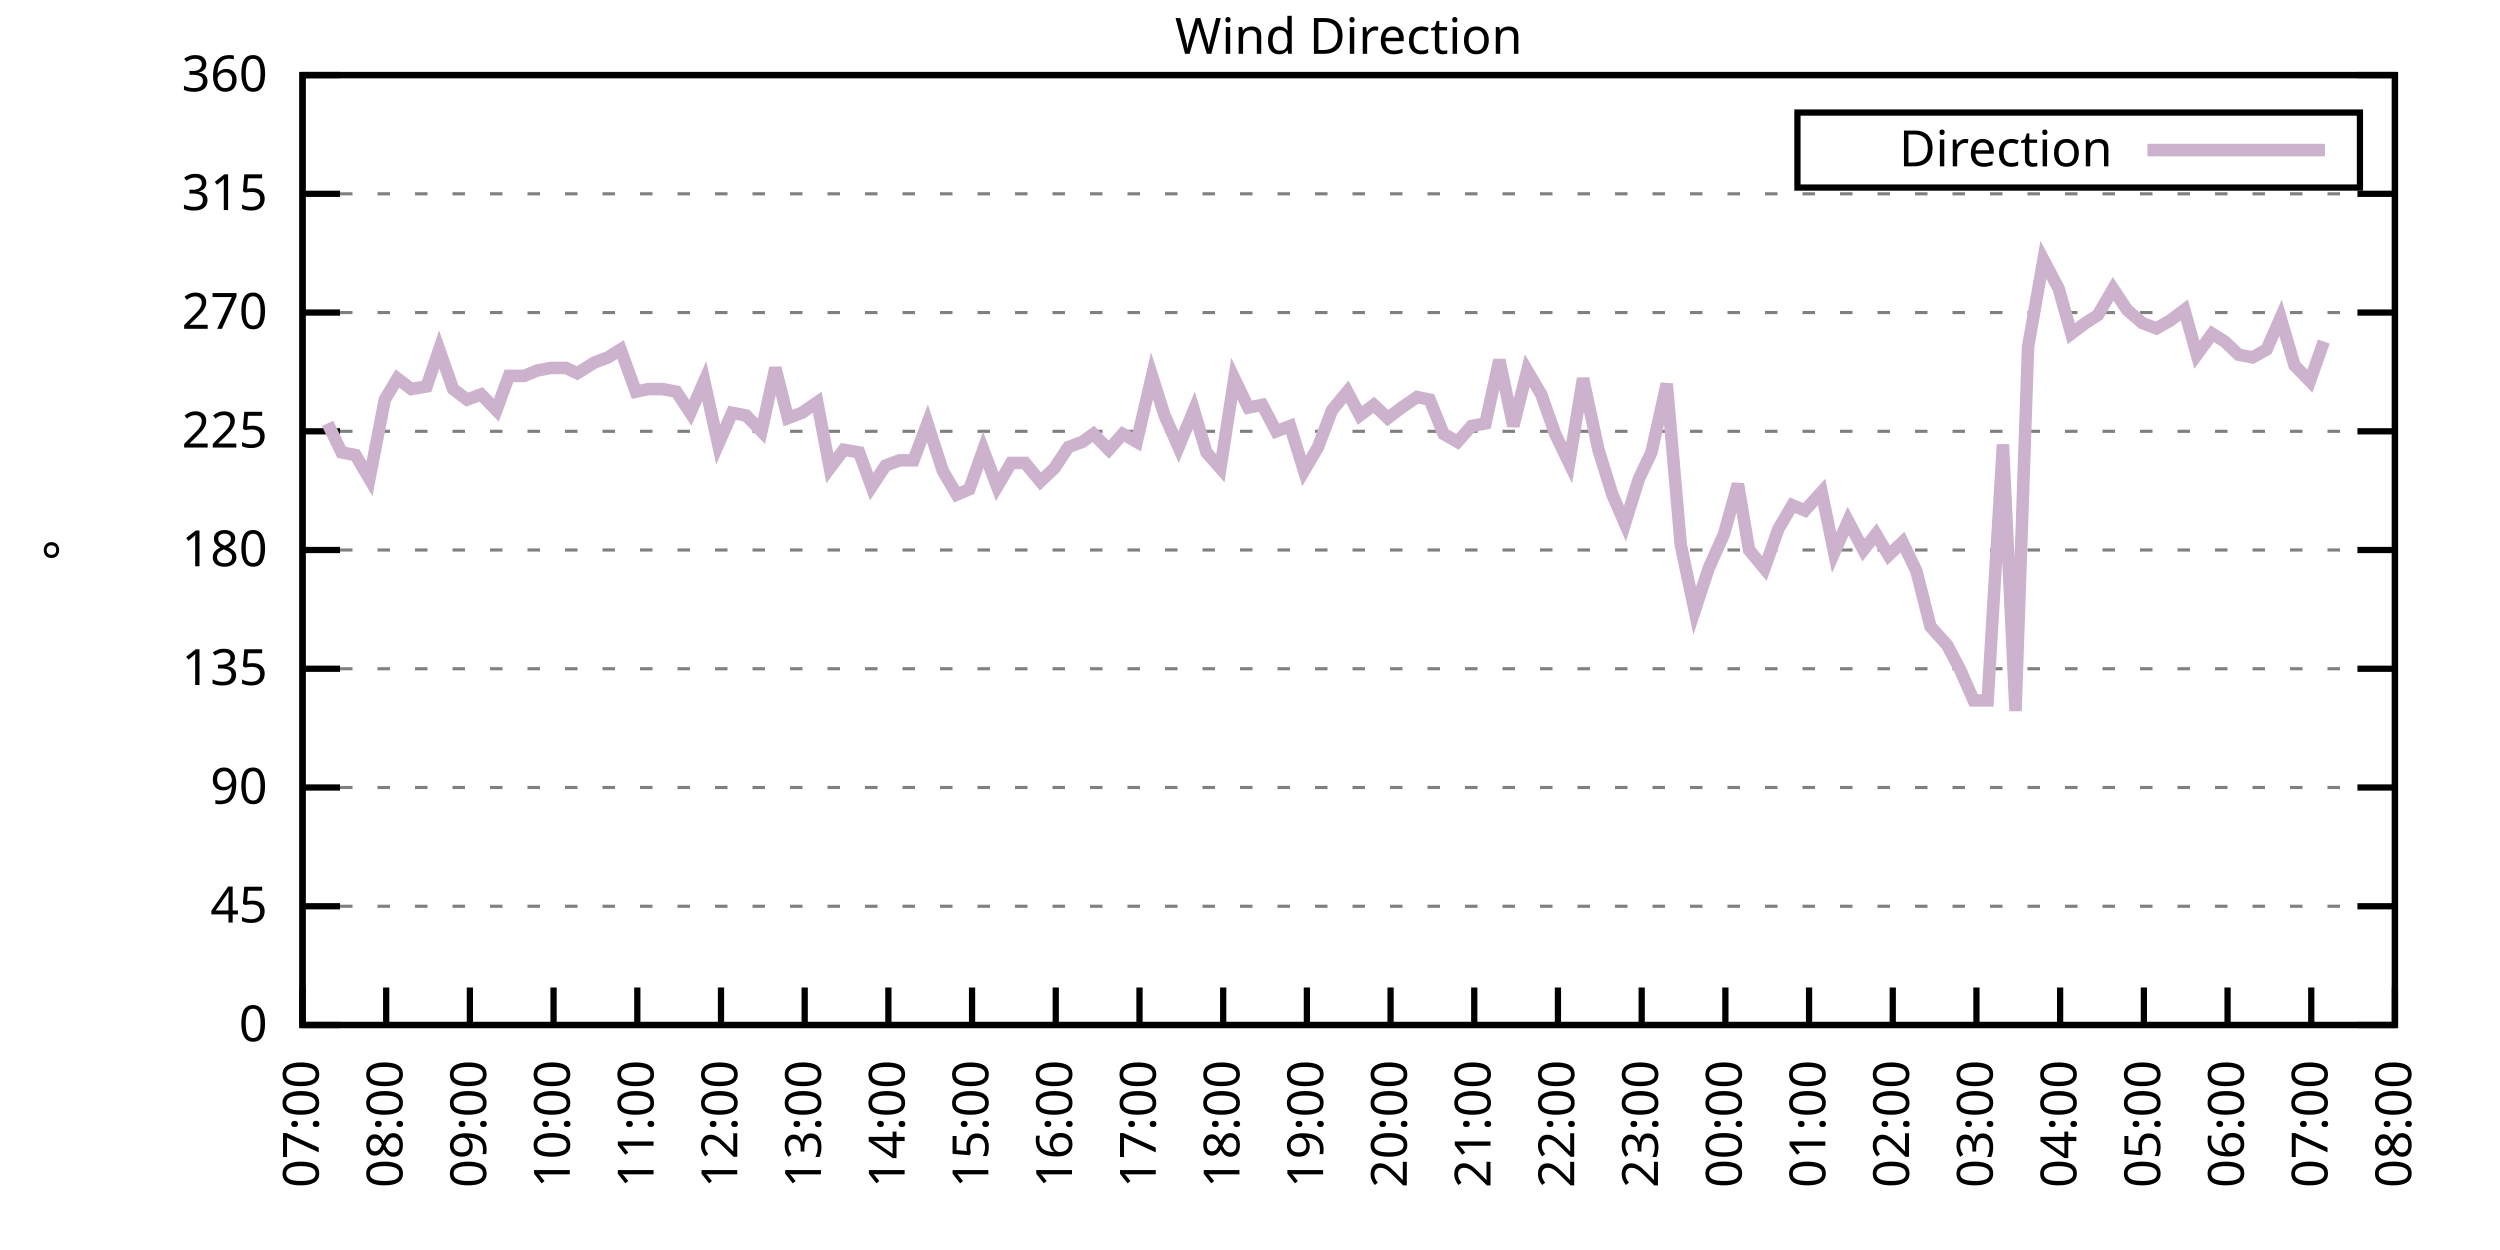
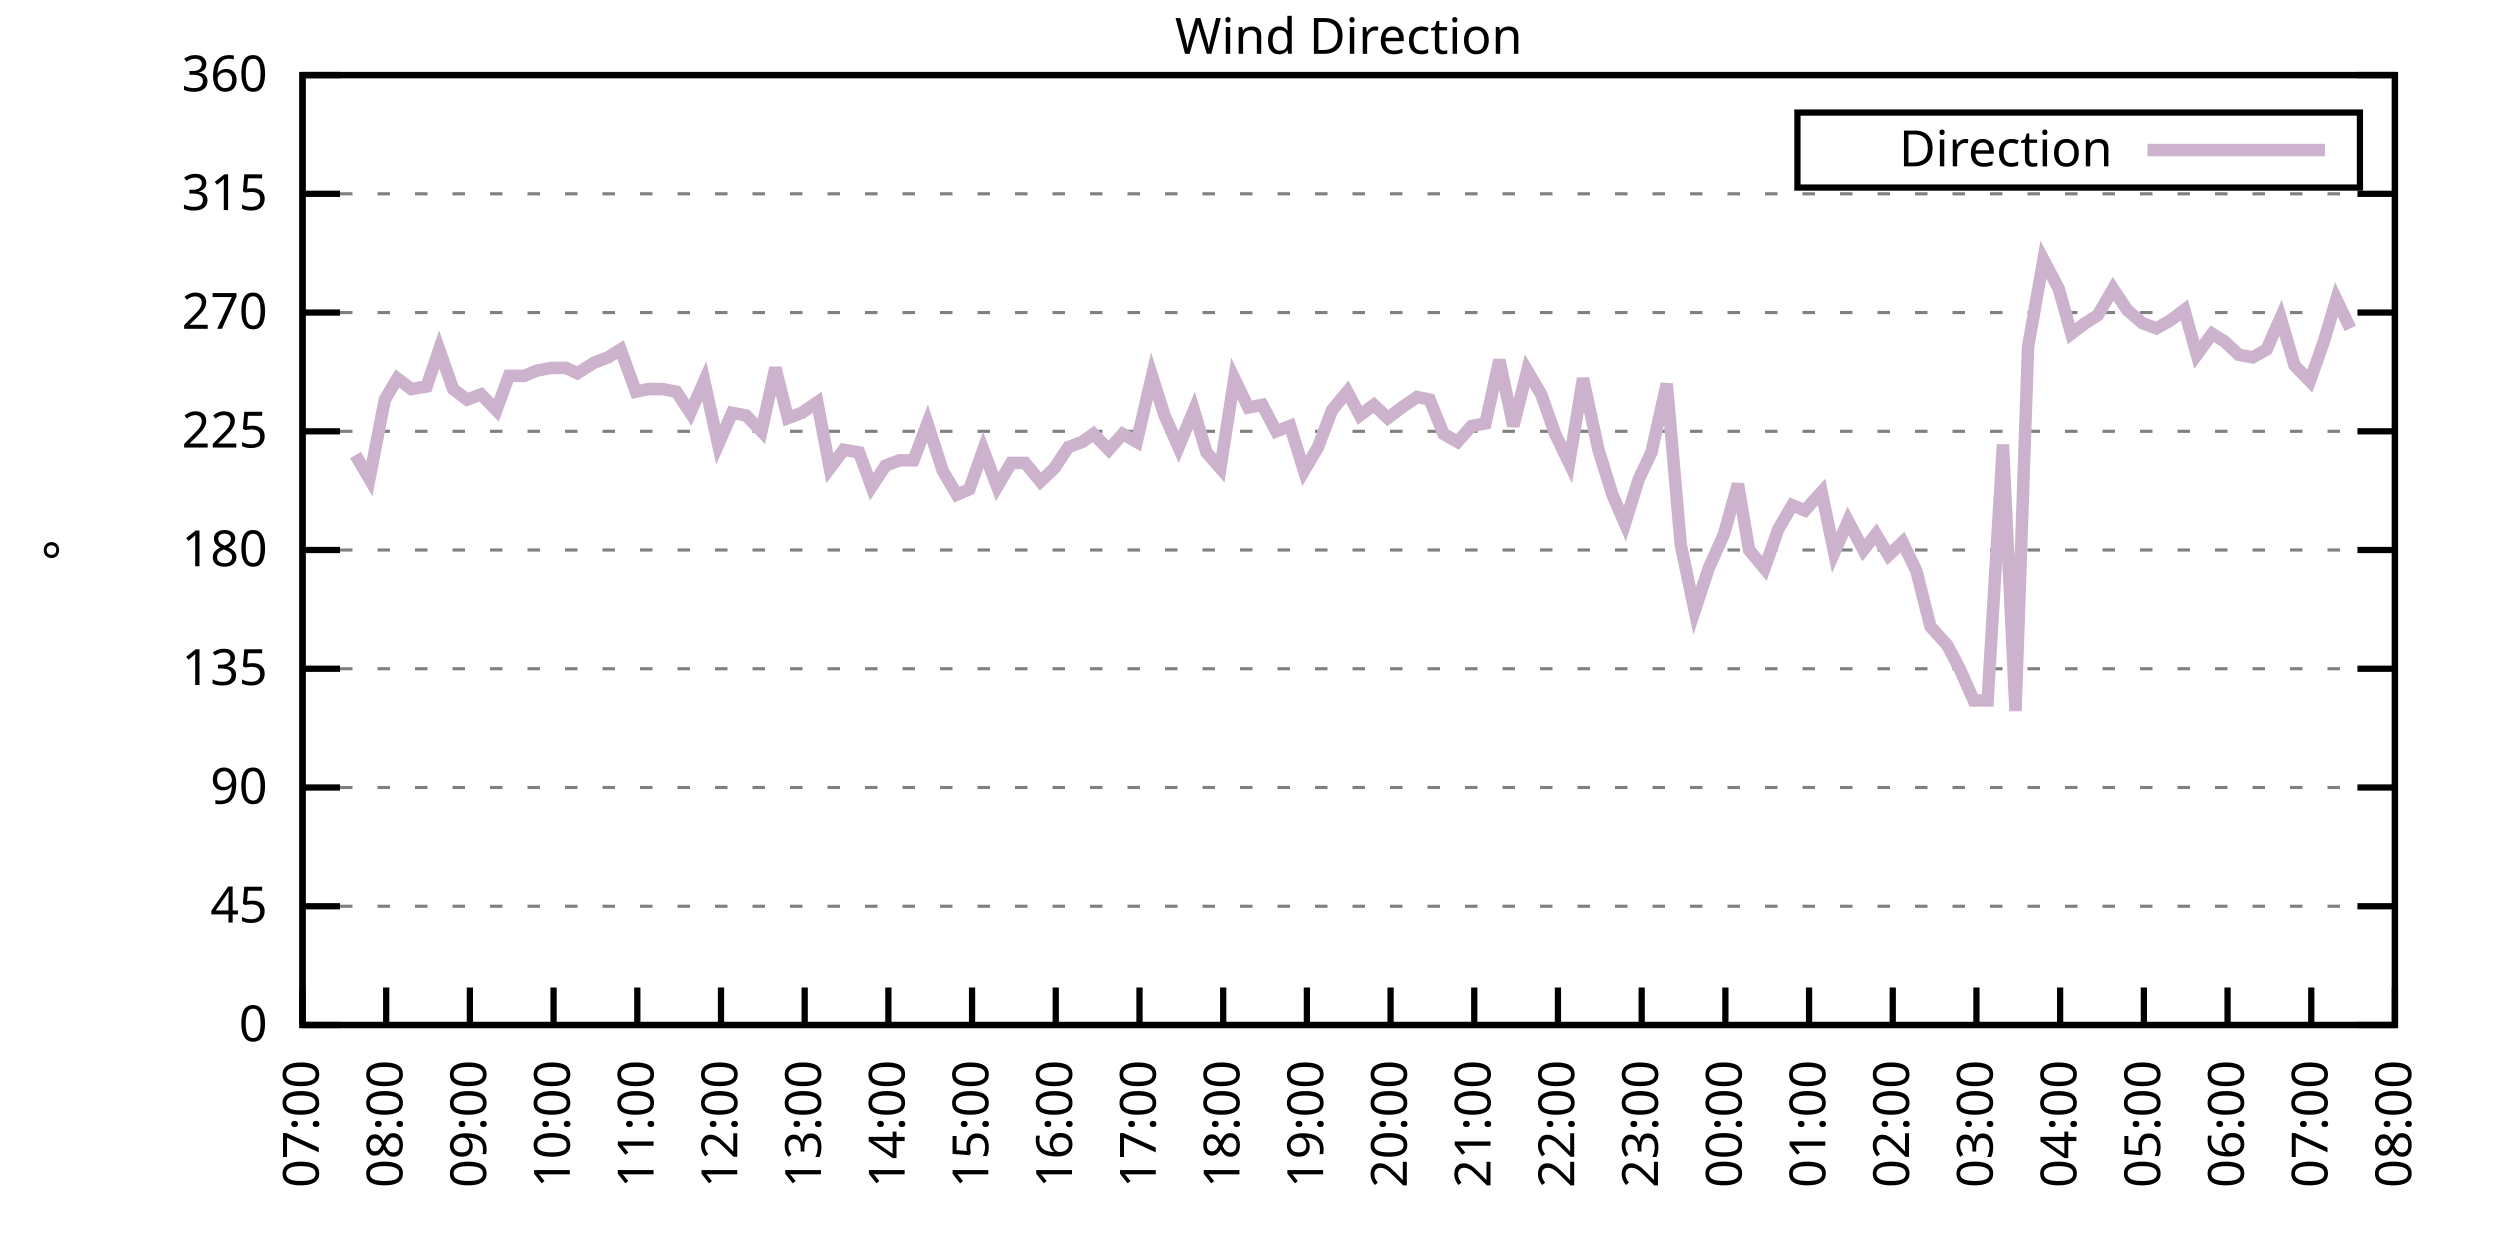
<svg xmlns="http://www.w3.org/2000/svg" xmlns:xlink="http://www.w3.org/1999/xlink" width="400" height="200" viewBox="0 0 400 200">
  <g id="gnuplot_canvas">
    <rect x="0" y="0" width="400" height="200" fill="none" />
    <defs>
      <circle id="gpDot" r="0.5" stroke-width="0.5" stroke="currentColor" />
      <path id="gpPt0" stroke-width="0.333" stroke="currentColor" d="M-1,0 h2 M0,-1 v2" />
      <path id="gpPt1" stroke-width="0.333" stroke="currentColor" d="M-1,-1 L1,1 M1,-1 L-1,1" />
      <path id="gpPt2" stroke-width="0.333" stroke="currentColor" d="M-1,0 L1,0 M0,-1 L0,1 M-1,-1 L1,1 M-1,1 L1,-1" />
      <rect id="gpPt3" stroke-width="0.333" stroke="currentColor" x="-1" y="-1" width="2" height="2" />
      <rect id="gpPt4" stroke-width="0.333" stroke="currentColor" fill="currentColor" x="-1" y="-1" width="2" height="2" />
      <circle id="gpPt5" stroke-width="0.333" stroke="currentColor" cx="0" cy="0" r="1" />
      <use xlink:href="#gpPt5" id="gpPt6" fill="currentColor" stroke="none" />
      <path id="gpPt7" stroke-width="0.333" stroke="currentColor" d="M0,-1.33 L-1.33,0.67 L1.33,0.67 z" />
      <use xlink:href="#gpPt7" id="gpPt8" fill="currentColor" stroke="none" />
      <use xlink:href="#gpPt7" id="gpPt9" stroke="currentColor" transform="rotate(180)" />
      <use xlink:href="#gpPt9" id="gpPt10" fill="currentColor" stroke="none" />
      <use xlink:href="#gpPt3" id="gpPt11" stroke="currentColor" transform="rotate(45)" />
      <use xlink:href="#gpPt11" id="gpPt12" fill="currentColor" stroke="none" />
      <path id="gpPt13" stroke-width="0.333" stroke="currentColor" d="M0,1.330 L1.265,0.411 L0.782,-1.067 L-0.782,-1.076 L-1.265,0.411 z" />
      <use xlink:href="#gpPt13" id="gpPt14" fill="currentColor" stroke="none" />
      <filter id="textbox" filterUnits="objectBoundingBox" x="0" y="0" height="1" width="1">
        <feFlood flood-color="white" flood-opacity="1" result="bgnd" />
        <feComposite in="SourceGraphic" in2="bgnd" operator="atop" />
      </filter>
      <filter id="greybox" filterUnits="objectBoundingBox" x="0" y="0" height="1" width="1">
        <feFlood flood-color="lightgrey" flood-opacity="1" result="grey" />
        <feComposite in="SourceGraphic" in2="grey" operator="atop" />
      </filter>
    </defs>
    <g fill="none" color="white" stroke="currentColor" stroke-width="1.00" stroke-linecap="butt" stroke-linejoin="miter">
</g>
    <g fill="none" color="black" stroke="currentColor" stroke-width="1.00" stroke-linecap="butt" stroke-linejoin="miter">
      <g stroke="none" shape-rendering="crispEdges">
        <polygon fill="rgb(255, 255, 255)" points="48.40,164.00 383.18,164.00 383.18,12.02 48.40,12.02 " />
      </g>
    </g>
    <g fill="none" color="black" stroke="currentColor" stroke-width="1.00" stroke-linecap="butt" stroke-linejoin="miter">
</g>
    <g fill="none" color="black" stroke="black" stroke-width="0.50" stroke-linecap="butt" stroke-linejoin="miter">
</g>
    <g fill="none" color="gray" stroke="currentColor" stroke-width="0.50" stroke-linecap="butt" stroke-linejoin="miter">
      <path stroke="gray" stroke-dasharray="2,4" class="gridline" d="M48.40,164.00 L383.19,164.00  " />
    </g>
    <g fill="none" color="gray" stroke="gray" stroke-width="1.00" stroke-linecap="butt" stroke-linejoin="miter">
</g>
    <g fill="none" color="black" stroke="currentColor" stroke-width="1.00" stroke-linecap="butt" stroke-linejoin="miter">
      <path stroke="black" d="M48.40,164.00 L54.40,164.00 M383.19,164.00 L377.19,164.00  " />
      <g transform="translate(42.80,166.60)" stroke="none" fill="black" font-family="Sans" font-size="8.00" text-anchor="end">
        <text>
          <tspan font-family="Sans"> 0</tspan>
        </text>
      </g>
    </g>
    <g fill="none" color="black" stroke="currentColor" stroke-width="1.00" stroke-linecap="butt" stroke-linejoin="miter">
</g>
    <g fill="none" color="black" stroke="black" stroke-width="0.50" stroke-linecap="butt" stroke-linejoin="miter">
</g>
    <g fill="none" color="gray" stroke="currentColor" stroke-width="0.50" stroke-linecap="butt" stroke-linejoin="miter">
      <path stroke="gray" stroke-dasharray="2,4" class="gridline" d="M48.40,145.00 L383.19,145.00  " />
    </g>
    <g fill="none" color="gray" stroke="gray" stroke-width="1.00" stroke-linecap="butt" stroke-linejoin="miter">
</g>
    <g fill="none" color="black" stroke="currentColor" stroke-width="1.00" stroke-linecap="butt" stroke-linejoin="miter">
      <path stroke="black" d="M48.40,145.00 L54.40,145.00 M383.19,145.00 L377.19,145.00  " />
      <g transform="translate(42.80,147.60)" stroke="none" fill="black" font-family="Sans" font-size="8.00" text-anchor="end">
        <text>
          <tspan font-family="Sans"> 45</tspan>
        </text>
      </g>
    </g>
    <g fill="none" color="black" stroke="currentColor" stroke-width="1.00" stroke-linecap="butt" stroke-linejoin="miter">
</g>
    <g fill="none" color="black" stroke="black" stroke-width="0.50" stroke-linecap="butt" stroke-linejoin="miter">
</g>
    <g fill="none" color="gray" stroke="currentColor" stroke-width="0.50" stroke-linecap="butt" stroke-linejoin="miter">
      <path stroke="gray" stroke-dasharray="2,4" class="gridline" d="M48.40,126.00 L383.19,126.00  " />
    </g>
    <g fill="none" color="gray" stroke="gray" stroke-width="1.00" stroke-linecap="butt" stroke-linejoin="miter">
</g>
    <g fill="none" color="black" stroke="currentColor" stroke-width="1.00" stroke-linecap="butt" stroke-linejoin="miter">
      <path stroke="black" d="M48.40,126.00 L54.40,126.00 M383.19,126.00 L377.19,126.00  " />
      <g transform="translate(42.80,128.60)" stroke="none" fill="black" font-family="Sans" font-size="8.00" text-anchor="end">
        <text>
          <tspan font-family="Sans"> 90</tspan>
        </text>
      </g>
    </g>
    <g fill="none" color="black" stroke="currentColor" stroke-width="1.00" stroke-linecap="butt" stroke-linejoin="miter">
</g>
    <g fill="none" color="black" stroke="black" stroke-width="0.50" stroke-linecap="butt" stroke-linejoin="miter">
</g>
    <g fill="none" color="gray" stroke="currentColor" stroke-width="0.50" stroke-linecap="butt" stroke-linejoin="miter">
      <path stroke="gray" stroke-dasharray="2,4" class="gridline" d="M48.40,107.00 L383.19,107.00  " />
    </g>
    <g fill="none" color="gray" stroke="gray" stroke-width="1.00" stroke-linecap="butt" stroke-linejoin="miter">
</g>
    <g fill="none" color="black" stroke="currentColor" stroke-width="1.00" stroke-linecap="butt" stroke-linejoin="miter">
      <path stroke="black" d="M48.40,107.00 L54.40,107.00 M383.19,107.00 L377.19,107.00  " />
      <g transform="translate(42.80,109.60)" stroke="none" fill="black" font-family="Sans" font-size="8.00" text-anchor="end">
        <text>
          <tspan font-family="Sans"> 135</tspan>
        </text>
      </g>
    </g>
    <g fill="none" color="black" stroke="currentColor" stroke-width="1.00" stroke-linecap="butt" stroke-linejoin="miter">
</g>
    <g fill="none" color="black" stroke="black" stroke-width="0.50" stroke-linecap="butt" stroke-linejoin="miter">
</g>
    <g fill="none" color="gray" stroke="currentColor" stroke-width="0.50" stroke-linecap="butt" stroke-linejoin="miter">
      <path stroke="gray" stroke-dasharray="2,4" class="gridline" d="M48.40,88.00 L383.19,88.00  " />
    </g>
    <g fill="none" color="gray" stroke="gray" stroke-width="1.00" stroke-linecap="butt" stroke-linejoin="miter">
</g>
    <g fill="none" color="black" stroke="currentColor" stroke-width="1.00" stroke-linecap="butt" stroke-linejoin="miter">
      <path stroke="black" d="M48.40,88.00 L54.40,88.00 M383.19,88.00 L377.19,88.00  " />
      <g transform="translate(42.80,90.60)" stroke="none" fill="black" font-family="Sans" font-size="8.00" text-anchor="end">
        <text>
          <tspan font-family="Sans"> 180</tspan>
        </text>
      </g>
    </g>
    <g fill="none" color="black" stroke="currentColor" stroke-width="1.00" stroke-linecap="butt" stroke-linejoin="miter">
</g>
    <g fill="none" color="black" stroke="black" stroke-width="0.50" stroke-linecap="butt" stroke-linejoin="miter">
</g>
    <g fill="none" color="gray" stroke="currentColor" stroke-width="0.50" stroke-linecap="butt" stroke-linejoin="miter">
      <path stroke="gray" stroke-dasharray="2,4" class="gridline" d="M48.40,69.01 L383.19,69.01  " />
    </g>
    <g fill="none" color="gray" stroke="gray" stroke-width="1.00" stroke-linecap="butt" stroke-linejoin="miter">
</g>
    <g fill="none" color="black" stroke="currentColor" stroke-width="1.00" stroke-linecap="butt" stroke-linejoin="miter">
      <path stroke="black" d="M48.40,69.01 L54.40,69.01 M383.19,69.01 L377.19,69.01  " />
      <g transform="translate(42.80,71.61)" stroke="none" fill="black" font-family="Sans" font-size="8.00" text-anchor="end">
        <text>
          <tspan font-family="Sans"> 225</tspan>
        </text>
      </g>
    </g>
    <g fill="none" color="black" stroke="currentColor" stroke-width="1.00" stroke-linecap="butt" stroke-linejoin="miter">
</g>
    <g fill="none" color="black" stroke="black" stroke-width="0.50" stroke-linecap="butt" stroke-linejoin="miter">
</g>
    <g fill="none" color="gray" stroke="currentColor" stroke-width="0.50" stroke-linecap="butt" stroke-linejoin="miter">
      <path stroke="gray" stroke-dasharray="2,4" class="gridline" d="M48.40,50.01 L383.19,50.01  " />
    </g>
    <g fill="none" color="gray" stroke="gray" stroke-width="1.00" stroke-linecap="butt" stroke-linejoin="miter">
</g>
    <g fill="none" color="black" stroke="currentColor" stroke-width="1.00" stroke-linecap="butt" stroke-linejoin="miter">
      <path stroke="black" d="M48.40,50.01 L54.40,50.01 M383.19,50.01 L377.19,50.01  " />
      <g transform="translate(42.80,52.61)" stroke="none" fill="black" font-family="Sans" font-size="8.00" text-anchor="end">
        <text>
          <tspan font-family="Sans"> 270</tspan>
        </text>
      </g>
    </g>
    <g fill="none" color="black" stroke="currentColor" stroke-width="1.00" stroke-linecap="butt" stroke-linejoin="miter">
</g>
    <g fill="none" color="black" stroke="black" stroke-width="0.50" stroke-linecap="butt" stroke-linejoin="miter">
</g>
    <g fill="none" color="gray" stroke="currentColor" stroke-width="0.50" stroke-linecap="butt" stroke-linejoin="miter">
      <path stroke="gray" stroke-dasharray="2,4" class="gridline" d="M48.40,31.01 L383.19,31.01  " />
    </g>
    <g fill="none" color="gray" stroke="gray" stroke-width="1.00" stroke-linecap="butt" stroke-linejoin="miter">
</g>
    <g fill="none" color="black" stroke="currentColor" stroke-width="1.00" stroke-linecap="butt" stroke-linejoin="miter">
      <path stroke="black" d="M48.40,31.01 L54.40,31.01 M383.19,31.01 L377.19,31.01  " />
      <g transform="translate(42.80,33.61)" stroke="none" fill="black" font-family="Sans" font-size="8.00" text-anchor="end">
        <text>
          <tspan font-family="Sans"> 315</tspan>
        </text>
      </g>
    </g>
    <g fill="none" color="black" stroke="currentColor" stroke-width="1.00" stroke-linecap="butt" stroke-linejoin="miter">
</g>
    <g fill="none" color="black" stroke="black" stroke-width="0.50" stroke-linecap="butt" stroke-linejoin="miter">
</g>
    <g fill="none" color="gray" stroke="currentColor" stroke-width="0.50" stroke-linecap="butt" stroke-linejoin="miter">
      <path stroke="gray" stroke-dasharray="2,4" class="gridline" d="M48.40,12.01 L383.19,12.01  " />
    </g>
    <g fill="none" color="gray" stroke="gray" stroke-width="1.00" stroke-linecap="butt" stroke-linejoin="miter">
</g>
    <g fill="none" color="black" stroke="currentColor" stroke-width="1.00" stroke-linecap="butt" stroke-linejoin="miter">
      <path stroke="black" d="M48.40,12.01 L54.40,12.01 M383.19,12.01 L377.19,12.01  " />
      <g transform="translate(42.80,14.61)" stroke="none" fill="black" font-family="Sans" font-size="8.00" text-anchor="end">
        <text>
          <tspan font-family="Sans"> 360</tspan>
        </text>
      </g>
    </g>
    <g fill="none" color="black" stroke="currentColor" stroke-width="1.00" stroke-linecap="butt" stroke-linejoin="miter">
      <path stroke="black" d="M48.40,164.00 L48.40,158.00  " />
      <g transform="translate(51.00,169.60) rotate(270.00)" stroke="none" fill="black" font-family="Sans" font-size="8.00" text-anchor="end">
        <text>
          <tspan font-family="Sans">07:00</tspan>
        </text>
      </g>
    </g>
    <g fill="none" color="black" stroke="currentColor" stroke-width="1.00" stroke-linecap="butt" stroke-linejoin="miter">
      <path stroke="black" d="M61.79,164.00 L61.79,158.00  " />
      <g transform="translate(64.39,169.60) rotate(270.00)" stroke="none" fill="black" font-family="Sans" font-size="8.00" text-anchor="end">
        <text>
          <tspan font-family="Sans">08:00</tspan>
        </text>
      </g>
    </g>
    <g fill="none" color="black" stroke="currentColor" stroke-width="1.00" stroke-linecap="butt" stroke-linejoin="miter">
      <path stroke="black" d="M75.18,164.00 L75.18,158.00  " />
      <g transform="translate(77.78,169.60) rotate(270.00)" stroke="none" fill="black" font-family="Sans" font-size="8.00" text-anchor="end">
        <text>
          <tspan font-family="Sans">09:00</tspan>
        </text>
      </g>
    </g>
    <g fill="none" color="black" stroke="currentColor" stroke-width="1.00" stroke-linecap="butt" stroke-linejoin="miter">
      <path stroke="black" d="M88.57,164.00 L88.57,158.00  " />
      <g transform="translate(91.17,169.60) rotate(270.00)" stroke="none" fill="black" font-family="Sans" font-size="8.00" text-anchor="end">
        <text>
          <tspan font-family="Sans">10:00</tspan>
        </text>
      </g>
    </g>
    <g fill="none" color="black" stroke="currentColor" stroke-width="1.00" stroke-linecap="butt" stroke-linejoin="miter">
      <path stroke="black" d="M101.97,164.00 L101.97,158.00  " />
      <g transform="translate(104.57,169.60) rotate(270.00)" stroke="none" fill="black" font-family="Sans" font-size="8.00" text-anchor="end">
        <text>
          <tspan font-family="Sans">11:00</tspan>
        </text>
      </g>
    </g>
    <g fill="none" color="black" stroke="currentColor" stroke-width="1.00" stroke-linecap="butt" stroke-linejoin="miter">
      <path stroke="black" d="M115.36,164.00 L115.36,158.00  " />
      <g transform="translate(117.96,169.60) rotate(270.00)" stroke="none" fill="black" font-family="Sans" font-size="8.00" text-anchor="end">
        <text>
          <tspan font-family="Sans">12:00</tspan>
        </text>
      </g>
    </g>
    <g fill="none" color="black" stroke="currentColor" stroke-width="1.00" stroke-linecap="butt" stroke-linejoin="miter">
      <path stroke="black" d="M128.75,164.00 L128.75,158.00  " />
      <g transform="translate(131.35,169.60) rotate(270.00)" stroke="none" fill="black" font-family="Sans" font-size="8.00" text-anchor="end">
        <text>
          <tspan font-family="Sans">13:00</tspan>
        </text>
      </g>
    </g>
    <g fill="none" color="black" stroke="currentColor" stroke-width="1.00" stroke-linecap="butt" stroke-linejoin="miter">
      <path stroke="black" d="M142.14,164.00 L142.14,158.00  " />
      <g transform="translate(144.74,169.60) rotate(270.00)" stroke="none" fill="black" font-family="Sans" font-size="8.00" text-anchor="end">
        <text>
          <tspan font-family="Sans">14:00</tspan>
        </text>
      </g>
    </g>
    <g fill="none" color="black" stroke="currentColor" stroke-width="1.00" stroke-linecap="butt" stroke-linejoin="miter">
      <path stroke="black" d="M155.53,164.00 L155.53,158.00  " />
      <g transform="translate(158.13,169.60) rotate(270.00)" stroke="none" fill="black" font-family="Sans" font-size="8.00" text-anchor="end">
        <text>
          <tspan font-family="Sans">15:00</tspan>
        </text>
      </g>
    </g>
    <g fill="none" color="black" stroke="currentColor" stroke-width="1.00" stroke-linecap="butt" stroke-linejoin="miter">
      <path stroke="black" d="M168.92,164.00 L168.92,158.00  " />
      <g transform="translate(171.52,169.60) rotate(270.00)" stroke="none" fill="black" font-family="Sans" font-size="8.00" text-anchor="end">
        <text>
          <tspan font-family="Sans">16:00</tspan>
        </text>
      </g>
    </g>
    <g fill="none" color="black" stroke="currentColor" stroke-width="1.00" stroke-linecap="butt" stroke-linejoin="miter">
      <path stroke="black" d="M182.32,164.00 L182.32,158.00  " />
      <g transform="translate(184.92,169.60) rotate(270.00)" stroke="none" fill="black" font-family="Sans" font-size="8.00" text-anchor="end">
        <text>
          <tspan font-family="Sans">17:00</tspan>
        </text>
      </g>
    </g>
    <g fill="none" color="black" stroke="currentColor" stroke-width="1.00" stroke-linecap="butt" stroke-linejoin="miter">
      <path stroke="black" d="M195.71,164.00 L195.71,158.00  " />
      <g transform="translate(198.31,169.60) rotate(270.00)" stroke="none" fill="black" font-family="Sans" font-size="8.00" text-anchor="end">
        <text>
          <tspan font-family="Sans">18:00</tspan>
        </text>
      </g>
    </g>
    <g fill="none" color="black" stroke="currentColor" stroke-width="1.00" stroke-linecap="butt" stroke-linejoin="miter">
      <path stroke="black" d="M209.10,164.00 L209.10,158.00  " />
      <g transform="translate(211.70,169.60) rotate(270.00)" stroke="none" fill="black" font-family="Sans" font-size="8.00" text-anchor="end">
        <text>
          <tspan font-family="Sans">19:00</tspan>
        </text>
      </g>
    </g>
    <g fill="none" color="black" stroke="currentColor" stroke-width="1.00" stroke-linecap="butt" stroke-linejoin="miter">
      <path stroke="black" d="M222.49,164.00 L222.49,158.00  " />
      <g transform="translate(225.09,169.60) rotate(270.00)" stroke="none" fill="black" font-family="Sans" font-size="8.00" text-anchor="end">
        <text>
          <tspan font-family="Sans">20:00</tspan>
        </text>
      </g>
    </g>
    <g fill="none" color="black" stroke="currentColor" stroke-width="1.00" stroke-linecap="butt" stroke-linejoin="miter">
      <path stroke="black" d="M235.88,164.00 L235.88,158.00  " />
      <g transform="translate(238.48,169.60) rotate(270.00)" stroke="none" fill="black" font-family="Sans" font-size="8.00" text-anchor="end">
        <text>
          <tspan font-family="Sans">21:00</tspan>
        </text>
      </g>
    </g>
    <g fill="none" color="black" stroke="currentColor" stroke-width="1.00" stroke-linecap="butt" stroke-linejoin="miter">
      <path stroke="black" d="M249.27,164.00 L249.27,158.00  " />
      <g transform="translate(251.87,169.60) rotate(270.00)" stroke="none" fill="black" font-family="Sans" font-size="8.00" text-anchor="end">
        <text>
          <tspan font-family="Sans">22:00</tspan>
        </text>
      </g>
    </g>
    <g fill="none" color="black" stroke="currentColor" stroke-width="1.00" stroke-linecap="butt" stroke-linejoin="miter">
      <path stroke="black" d="M262.67,164.00 L262.67,158.00  " />
      <g transform="translate(265.27,169.60) rotate(270.00)" stroke="none" fill="black" font-family="Sans" font-size="8.00" text-anchor="end">
        <text>
          <tspan font-family="Sans">23:00</tspan>
        </text>
      </g>
    </g>
    <g fill="none" color="black" stroke="currentColor" stroke-width="1.00" stroke-linecap="butt" stroke-linejoin="miter">
      <path stroke="black" d="M276.06,164.00 L276.06,158.00  " />
      <g transform="translate(278.66,169.60) rotate(270.00)" stroke="none" fill="black" font-family="Sans" font-size="8.00" text-anchor="end">
        <text>
          <tspan font-family="Sans">00:00</tspan>
        </text>
      </g>
    </g>
    <g fill="none" color="black" stroke="currentColor" stroke-width="1.00" stroke-linecap="butt" stroke-linejoin="miter">
      <path stroke="black" d="M289.45,164.00 L289.45,158.00  " />
      <g transform="translate(292.05,169.60) rotate(270.00)" stroke="none" fill="black" font-family="Sans" font-size="8.00" text-anchor="end">
        <text>
          <tspan font-family="Sans">01:00</tspan>
        </text>
      </g>
    </g>
    <g fill="none" color="black" stroke="currentColor" stroke-width="1.00" stroke-linecap="butt" stroke-linejoin="miter">
      <path stroke="black" d="M302.84,164.00 L302.84,158.00  " />
      <g transform="translate(305.44,169.60) rotate(270.00)" stroke="none" fill="black" font-family="Sans" font-size="8.00" text-anchor="end">
        <text>
          <tspan font-family="Sans">02:00</tspan>
        </text>
      </g>
    </g>
    <g fill="none" color="black" stroke="currentColor" stroke-width="1.00" stroke-linecap="butt" stroke-linejoin="miter">
      <path stroke="black" d="M316.23,164.00 L316.23,158.00  " />
      <g transform="translate(318.83,169.60) rotate(270.00)" stroke="none" fill="black" font-family="Sans" font-size="8.00" text-anchor="end">
        <text>
          <tspan font-family="Sans">03:00</tspan>
        </text>
      </g>
    </g>
    <g fill="none" color="black" stroke="currentColor" stroke-width="1.00" stroke-linecap="butt" stroke-linejoin="miter">
      <path stroke="black" d="M329.62,164.00 L329.62,158.00  " />
      <g transform="translate(332.22,169.60) rotate(270.00)" stroke="none" fill="black" font-family="Sans" font-size="8.00" text-anchor="end">
        <text>
          <tspan font-family="Sans">04:00</tspan>
        </text>
      </g>
    </g>
    <g fill="none" color="black" stroke="currentColor" stroke-width="1.00" stroke-linecap="butt" stroke-linejoin="miter">
      <path stroke="black" d="M343.02,164.00 L343.02,158.00  " />
      <g transform="translate(345.62,169.60) rotate(270.00)" stroke="none" fill="black" font-family="Sans" font-size="8.00" text-anchor="end">
        <text>
          <tspan font-family="Sans">05:00</tspan>
        </text>
      </g>
    </g>
    <g fill="none" color="black" stroke="currentColor" stroke-width="1.00" stroke-linecap="butt" stroke-linejoin="miter">
      <path stroke="black" d="M356.41,164.00 L356.41,158.00  " />
      <g transform="translate(359.01,169.60) rotate(270.00)" stroke="none" fill="black" font-family="Sans" font-size="8.00" text-anchor="end">
        <text>
          <tspan font-family="Sans">06:00</tspan>
        </text>
      </g>
    </g>
    <g fill="none" color="black" stroke="currentColor" stroke-width="1.00" stroke-linecap="butt" stroke-linejoin="miter">
      <path stroke="black" d="M369.80,164.00 L369.80,158.00  " />
      <g transform="translate(372.40,169.60) rotate(270.00)" stroke="none" fill="black" font-family="Sans" font-size="8.00" text-anchor="end">
        <text>
          <tspan font-family="Sans">07:00</tspan>
        </text>
      </g>
    </g>
    <g fill="none" color="black" stroke="currentColor" stroke-width="1.00" stroke-linecap="butt" stroke-linejoin="miter">
      <path stroke="black" d="M383.19,164.00 L383.19,158.00  " />
      <g transform="translate(385.79,169.60) rotate(270.00)" stroke="none" fill="black" font-family="Sans" font-size="8.00" text-anchor="end">
        <text>
          <tspan font-family="Sans">08:00</tspan>
        </text>
      </g>
    </g>
    <g fill="none" color="black" stroke="currentColor" stroke-width="1.00" stroke-linecap="butt" stroke-linejoin="miter">
</g>
    <g fill="none" color="black" stroke="currentColor" stroke-width="1.00" stroke-linecap="butt" stroke-linejoin="miter">
      <path stroke="black" d="M48.40,12.01 L48.40,164.00 L383.19,164.00 L383.19,12.01 L48.40,12.01 Z  " />
    </g>
    <g fill="none" color="black" stroke="currentColor" stroke-width="1.00" stroke-linecap="butt" stroke-linejoin="miter">
</g>
    <g fill="none" color="black" stroke="currentColor" stroke-width="1.00" stroke-linecap="butt" stroke-linejoin="miter">
      <path stroke="black" d="M287.59,30.01 L287.59,18.01 L377.59,18.01 L377.59,30.01 L287.59,30.01 Z  " />
    </g>
    <g id="Wind_direction_plot_1">
      <g fill="none" color="white" stroke="black" stroke-width="2.00" stroke-linecap="butt" stroke-linejoin="miter">
</g>
      <g fill="none" color="black" stroke="currentColor" stroke-width="2.00" stroke-linecap="butt" stroke-linejoin="miter">
        <g transform="translate(337.99,26.61)" stroke="none" fill="black" font-family="Sans" font-size="8.00" text-anchor="end">
          <text>
            <tspan font-family="Sans">Direction</tspan>
          </text>
        </g>
      </g>
      <g fill="none" color="black" stroke="currentColor" stroke-width="2.00" stroke-linecap="butt" stroke-linejoin="miter">
-         <path stroke="rgb(204, 178, 204)" d="M343.59,24.01 L371.99,24.01 M52.42,67.74 L54.65,72.38 L56.88,72.81 L59.11,76.61 L61.57,63.94 L63.58,60.56   L65.81,62.25 L68.26,61.83 L70.27,55.92 L72.50,62.25 L74.74,63.94 L76.97,63.10 L79.42,65.63 L81.43,60.14   L83.89,60.14 L85.90,59.30 L88.13,58.87 L90.58,58.87 L92.37,59.72 L95.05,58.03 L97.28,57.18 L99.29,55.92   L101.74,62.67 L103.75,62.25 L105.98,62.25 L108.22,62.67 L110.45,66.05 L112.68,60.98 L114.91,71.12 L117.14,66.05   L119.38,66.47 L121.83,69.01 L124.06,58.87 L126.07,66.90 L128.30,66.05 L130.76,64.36 L132.77,74.92 L135.00,71.96   L137.45,72.38 L139.46,77.87 L141.69,74.49 L143.93,73.65 L146.16,73.65 L148.39,67.74 L150.85,75.34 L153.08,79.14   L155.09,78.29 L157.32,71.96 L159.55,77.87 L161.78,74.07 L164.01,74.07 L166.47,77.03 L168.70,74.92 L170.93,71.54   L173.17,70.70 L174.95,69.43 L177.41,71.96 L179.64,69.43 L181.87,70.70 L184.32,60.14 L186.33,66.47 L188.57,71.54   L191.02,65.63 L193.03,72.38 L195.26,74.92 L197.49,60.56 L199.73,65.21 L201.96,64.78 L204.19,69.01 L206.42,68.16   L208.65,75.34 L210.88,71.54 L213.12,65.63 L215.57,62.67 L217.58,66.47 L219.81,64.78 L222.04,66.90 L224.28,65.21   L226.73,63.52 L228.74,63.94 L230.97,69.43 L233.20,70.70 L235.44,68.16 L237.67,67.74 L239.90,57.61 L242.13,68.16   L244.36,59.30 L246.60,63.10 L248.83,69.43 L251.06,74.07 L253.29,60.56 L255.75,71.96 L257.98,79.14 L259.99,83.78   L262.22,76.61 L264.23,72.38 L266.68,61.41 L268.92,87.16 L271.15,97.72 L273.38,90.96 L275.83,85.47 L278.07,77.45   L279.85,88.00 L282.31,90.96 L284.54,84.63 L286.77,80.83 L288.78,81.67 L291.46,78.72 L293.47,88.43 L295.70,83.36   L298.15,88.00 L300.16,85.47 L302.17,88.85 L304.40,86.74 L306.63,91.38 L308.87,100.25 L311.54,103.20 L313.55,107.00   L315.79,112.07 L318.02,112.07 L320.47,71.12 L322.48,113.76 L324.49,55.50 L326.95,41.56 L329.40,46.21 L331.41,53.39   L333.64,51.70 L335.65,50.43 L338.10,46.21 L340.34,49.59 L342.79,51.70 L345.02,52.54 L347.26,51.27 L349.49,49.59   L351.50,56.76 L353.95,53.39 L355.96,54.65 L358.19,56.76 L360.42,57.18 L362.66,55.92 L364.89,50.85 L367.12,58.45   L369.58,60.98 L371.81,54.65  " />
+         <path stroke="rgb(204, 178, 204)" d="M343.59,24.01 L371.99,24.01 M56.88,72.81 L59.11,76.61 L61.57,63.94 L63.58,60.56 L65.81,62.25 L68.26,61.83   L70.27,55.92 L72.50,62.25 L74.74,63.94 L76.97,63.10 L79.42,65.63 L81.43,60.14 L83.89,60.14 L85.90,59.30   L88.13,58.87 L90.58,58.87 L92.37,59.72 L95.05,58.03 L97.28,57.18 L99.29,55.92 L101.74,62.67 L103.75,62.25   L105.98,62.25 L108.22,62.67 L110.45,66.05 L112.68,60.98 L114.91,71.12 L117.14,66.05 L119.38,66.47 L121.83,69.01   L124.06,58.87 L126.07,66.90 L128.30,66.05 L130.76,64.36 L132.77,74.92 L135.00,71.96 L137.45,72.38 L139.46,77.87   L141.69,74.49 L143.93,73.65 L146.16,73.65 L148.39,67.74 L150.85,75.34 L153.08,79.14 L155.09,78.29 L157.32,71.96   L159.55,77.87 L161.78,74.07 L164.01,74.07 L166.47,77.03 L168.70,74.92 L170.93,71.54 L173.17,70.70 L174.95,69.43   L177.41,71.96 L179.64,69.43 L181.87,70.70 L184.32,60.14 L186.33,66.47 L188.57,71.54 L191.02,65.63 L193.03,72.38   L195.26,74.92 L197.49,60.56 L199.73,65.21 L201.96,64.78 L204.19,69.01 L206.42,68.16 L208.65,75.34 L210.88,71.54   L213.12,65.63 L215.57,62.67 L217.58,66.47 L219.81,64.78 L222.04,66.90 L224.28,65.21 L226.73,63.52 L228.74,63.94   L230.97,69.43 L233.20,70.70 L235.44,68.16 L237.67,67.74 L239.90,57.61 L242.13,68.16 L244.36,59.30 L246.60,63.10   L248.83,69.43 L251.06,74.07 L253.29,60.56 L255.75,71.96 L257.98,79.14 L259.99,83.78 L262.22,76.61 L264.23,72.38   L266.68,61.41 L268.92,87.16 L271.15,97.72 L273.38,90.96 L275.83,85.47 L278.07,77.45 L279.85,88.00 L282.31,90.96   L284.54,84.63 L286.77,80.83 L288.78,81.67 L291.46,78.72 L293.47,88.43 L295.70,83.36 L298.15,88.00 L300.16,85.47   L302.17,88.85 L304.40,86.74 L306.63,91.38 L308.87,100.25 L311.54,103.20 L313.55,107.00 L315.79,112.07 L318.02,112.07   L320.47,71.12 L322.48,113.76 L324.49,55.50 L326.95,41.56 L329.40,46.21 L331.41,53.39 L333.64,51.70 L335.65,50.43   L338.10,46.21 L340.34,49.59 L342.79,51.70 L345.02,52.54 L347.26,51.27 L349.49,49.59 L351.50,56.76 L353.95,53.39   L355.96,54.65 L358.19,56.76 L360.42,57.18 L362.66,55.92 L364.89,50.85 L367.12,58.45 L369.58,60.98 L371.81,54.65   L373.82,47.90 L376.05,52.54  " />
      </g>
    </g>
    <g fill="none" color="black" stroke="currentColor" stroke-width="2.00" stroke-linecap="butt" stroke-linejoin="miter">
</g>
    <g fill="none" color="black" stroke="black" stroke-width="1.00" stroke-linecap="butt" stroke-linejoin="miter">
</g>
    <g fill="none" color="black" stroke="currentColor" stroke-width="1.00" stroke-linecap="butt" stroke-linejoin="miter">
      <path stroke="black" d="M48.40,12.01 L48.40,164.00 L383.19,164.00 L383.19,12.01 L48.40,12.01 Z  " />
      <g transform="translate(12.80,88.01) rotate(270.00)" stroke="none" fill="black" font-family="Sans" font-size="8.00" text-anchor="middle">
        <text>
          <tspan font-family="Sans">°</tspan>
        </text>
      </g>
    </g>
    <g fill="none" color="black" stroke="currentColor" stroke-width="1.00" stroke-linecap="butt" stroke-linejoin="miter">
</g>
    <g fill="none" color="black" stroke="currentColor" stroke-width="1.00" stroke-linecap="butt" stroke-linejoin="miter">
      <g transform="translate(215.79,8.61)" stroke="none" fill="black" font-family="Sans" font-size="8.00" text-anchor="middle">
        <text>
          <tspan font-family="Sans">Wind Direction</tspan>
        </text>
      </g>
    </g>
    <g fill="none" color="black" stroke="currentColor" stroke-width="1.00" stroke-linecap="butt" stroke-linejoin="miter">
</g>
  </g>
</svg>
